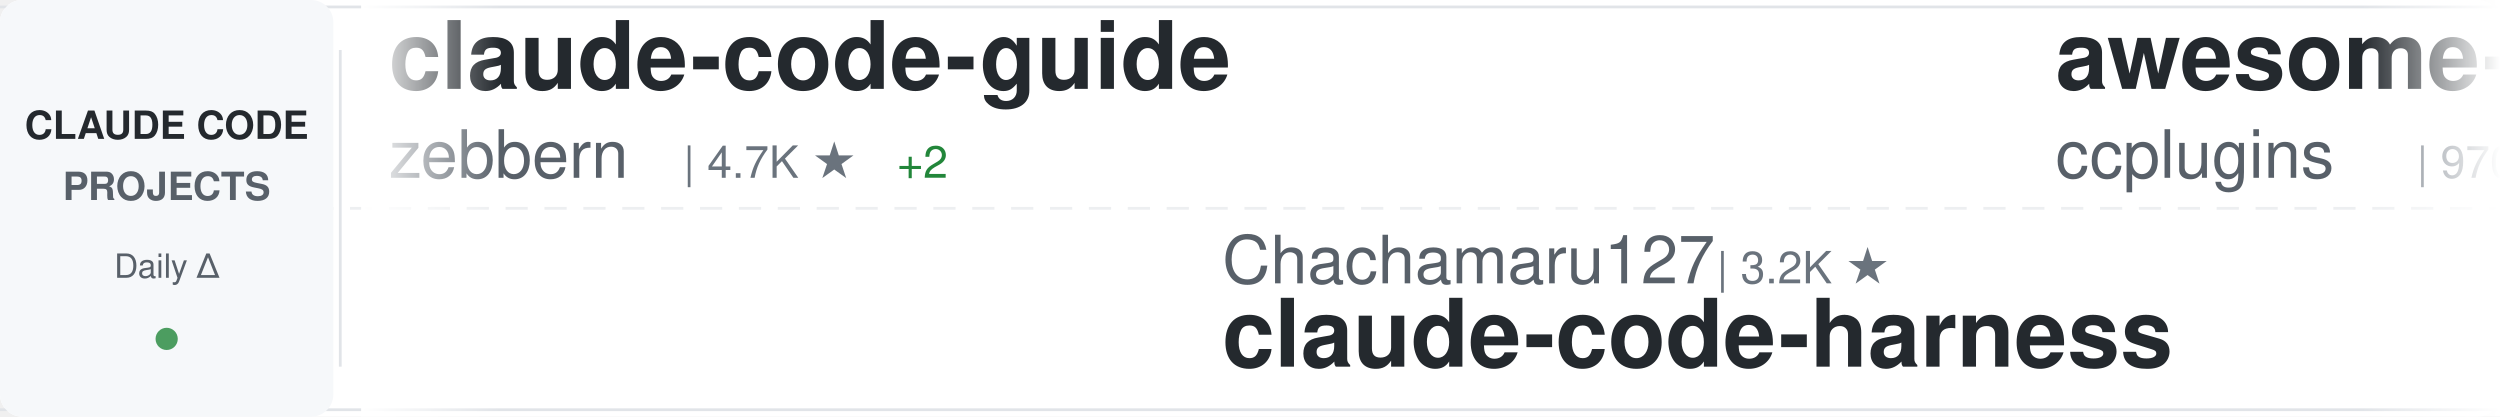
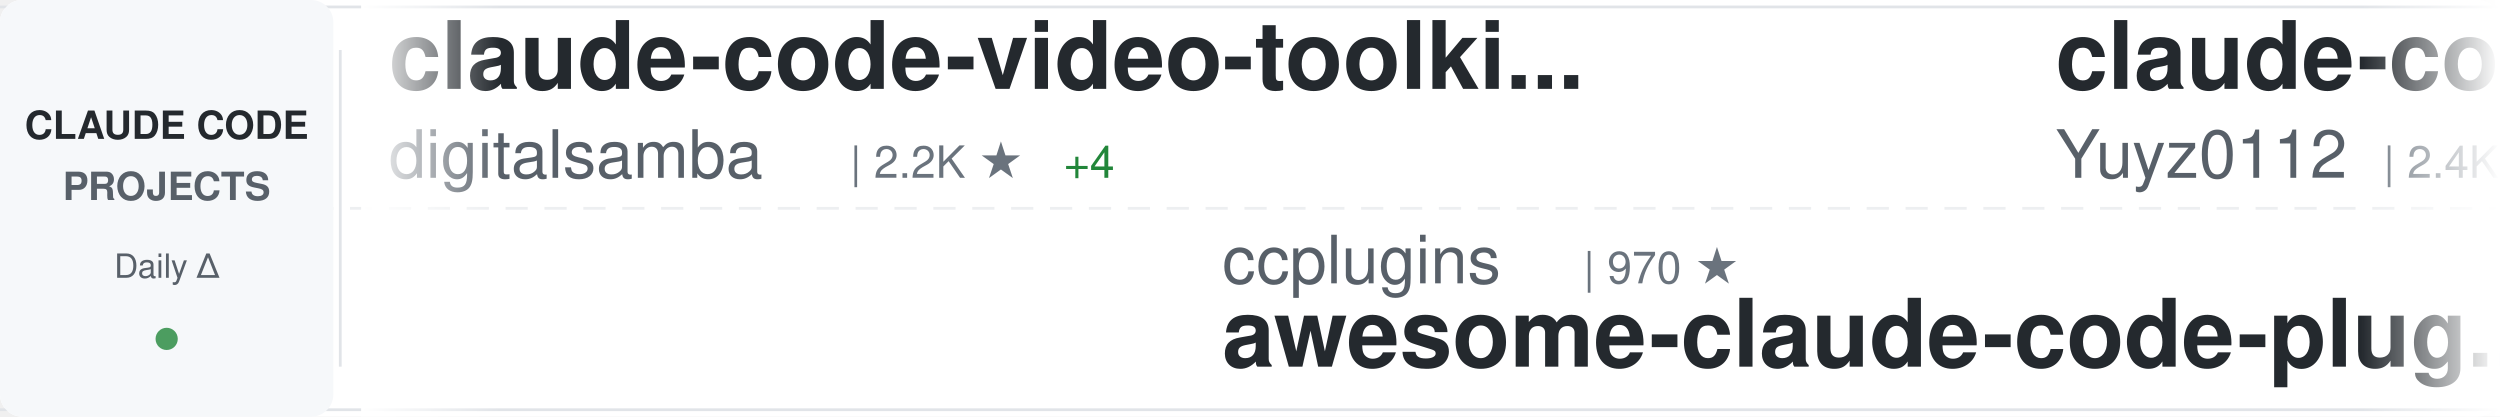
<svg xmlns="http://www.w3.org/2000/svg" width="900" height="150">
  <defs>
    <linearGradient id="awesomeLeftFade" x1="0%" y1="0%" x2="100%" y2="0%">
      <stop offset="0%" style="stop-color:#ffffff;stop-opacity:1" />
      <stop offset="100%" style="stop-color:#ffffff;stop-opacity:0" />
    </linearGradient>
    <linearGradient id="awesomeRightFade" x1="0%" y1="0%" x2="100%" y2="0%">
      <stop offset="0%" style="stop-color:#ffffff;stop-opacity:0" />
      <stop offset="100%" style="stop-color:#ffffff;stop-opacity:1" />
    </linearGradient>
  </defs>
  <rect width="900" height="150" fill="#ffffff" rx="8" />
  <rect x="0" y="2" width="900" height="1" fill="#e1e4e8" />
  <rect x="0" y="147" width="900" height="1" fill="#e1e4e8" />
  <line x1="0" y1="75" x2="900" y2="75" stroke="#e1e4e8" stroke-width="1" stroke-dasharray="8 6" opacity="0.6" />
  <rect x="0" y="0" width="120" height="150" fill="#f6f8fa" rx="8" />
  <text x="60" y="50" font-family="-apple-system, BlinkMacSystemFont, 'Segoe UI', Helvetica, Arial, sans-serif" font-size="14" font-weight="600" fill="#24292e" text-anchor="middle">CLAUDE CODE</text>
  <text x="60" y="72" font-family="-apple-system, BlinkMacSystemFont, 'Segoe UI', Helvetica, Arial, sans-serif" font-size="14" font-weight="600" fill="#586069" text-anchor="middle">PROJECTS</text>
  <text x="60" y="100" font-family="-apple-system, BlinkMacSystemFont, 'Segoe UI', Helvetica, Arial, sans-serif" font-size="12" font-weight="500" fill="#586069" text-anchor="middle">Daily Δ</text>
  <circle cx="60" cy="122" r="4" fill="#22863a" opacity="0.8" />
  <rect x="122" y="18" width="1" height="114" fill="#e1e4e8" />
  <clipPath id="awesomeTickerClip">
    <rect x="130" y="0" width="770" height="150" />
  </clipPath>
  <g clip-path="url(#awesomeTickerClip)">
    <g id="awesomeTickerItems">
      <animateTransform attributeName="transform" attributeType="XML" type="translate" from="0 0" to="-3000 0" dur="54s" repeatCount="indefinite" />
      <g transform="translate(0, 0)">
-         <text x="140" y="32" font-family="-apple-system, BlinkMacSystemFont, 'Segoe UI', Helvetica, Arial, sans-serif" font-size="34" font-weight="600" fill="#24292e">claude-code-guide</text>
-         <text x="140" y="64" font-family="-apple-system, BlinkMacSystemFont, 'Segoe UI', Helvetica, Arial, sans-serif" font-size="24" font-weight="400" fill="#586069">zebbern</text>
-         <text x="246" y="64" font-family="-apple-system, BlinkMacSystemFont, 'Segoe UI', Helvetica, Arial, sans-serif" font-size="16" font-weight="500" fill="#6a737d">| 4.7K ★</text>
-         <text x="323" y="64" font-family="-apple-system, BlinkMacSystemFont, 'Segoe UI', Helvetica, Arial, sans-serif" font-size="16" font-weight="500" fill="#22863a"> +2</text>
+         <text x="140" y="32" font-family="-apple-system, BlinkMacSystemFont, 'Segoe UI', Helvetica, Arial, sans-serif" font-size="34" font-weight="600" fill="#24292e">claude-code-video-toolki...</text>
+         <text x="140" y="64" font-family="-apple-system, BlinkMacSystemFont, 'Segoe UI', Helvetica, Arial, sans-serif" font-size="24" font-weight="400" fill="#586069">digitalsamba</text>
+         <text x="306" y="64" font-family="-apple-system, BlinkMacSystemFont, 'Segoe UI', Helvetica, Arial, sans-serif" font-size="16" font-weight="500" fill="#6a737d">| 2.2K ★</text>
+         <text x="383" y="64" font-family="-apple-system, BlinkMacSystemFont, 'Segoe UI', Helvetica, Arial, sans-serif" font-size="16" font-weight="500" fill="#22863a"> +4</text>
      </g>
      <g transform="translate(300, 0)">
-         <text x="140" y="102" font-family="-apple-system, BlinkMacSystemFont, 'Segoe UI', Helvetica, Arial, sans-serif" font-size="24" font-weight="400" fill="#586069">Chachamaru127</text>
-         <text x="318" y="102" font-family="-apple-system, BlinkMacSystemFont, 'Segoe UI', Helvetica, Arial, sans-serif" font-size="16" font-weight="500" fill="#6a737d">| 3.2K ★</text>
-         <text x="140" y="132" font-family="-apple-system, BlinkMacSystemFont, 'Segoe UI', Helvetica, Arial, sans-serif" font-size="34" font-weight="600" fill="#24292e">claude-code-harness</text>
+         <text x="140" y="102" font-family="-apple-system, BlinkMacSystemFont, 'Segoe UI', Helvetica, Arial, sans-serif" font-size="24" font-weight="400" fill="#586069">ccplugins</text>
+         <text x="270" y="102" font-family="-apple-system, BlinkMacSystemFont, 'Segoe UI', Helvetica, Arial, sans-serif" font-size="16" font-weight="500" fill="#6a737d">| 970 ★</text>
+         <text x="140" y="132" font-family="-apple-system, BlinkMacSystemFont, 'Segoe UI', Helvetica, Arial, sans-serif" font-size="34" font-weight="600" fill="#24292e">awesome-claude-code-plug...</text>
      </g>
      <g transform="translate(600, 0)">
-         <text x="140" y="32" font-family="-apple-system, BlinkMacSystemFont, 'Segoe UI', Helvetica, Arial, sans-serif" font-size="34" font-weight="600" fill="#24292e">awesome-claude-code-plug...</text>
-         <text x="140" y="64" font-family="-apple-system, BlinkMacSystemFont, 'Segoe UI', Helvetica, Arial, sans-serif" font-size="24" font-weight="400" fill="#586069">ccplugins</text>
-         <text x="270" y="64" font-family="-apple-system, BlinkMacSystemFont, 'Segoe UI', Helvetica, Arial, sans-serif" font-size="16" font-weight="500" fill="#6a737d">| 970 ★</text>
+         <text x="140" y="32" font-family="-apple-system, BlinkMacSystemFont, 'Segoe UI', Helvetica, Arial, sans-serif" font-size="34" font-weight="600" fill="#24292e">claude-code-reverse</text>
+         <text x="140" y="64" font-family="-apple-system, BlinkMacSystemFont, 'Segoe UI', Helvetica, Arial, sans-serif" font-size="24" font-weight="400" fill="#586069">Yuyz0112</text>
+         <text x="258" y="64" font-family="-apple-system, BlinkMacSystemFont, 'Segoe UI', Helvetica, Arial, sans-serif" font-size="16" font-weight="500" fill="#6a737d">| 2.4K ★</text>
      </g>
      <g transform="translate(900, 0)">
-         <text x="140" y="102" font-family="-apple-system, BlinkMacSystemFont, 'Segoe UI', Helvetica, Arial, sans-serif" font-size="24" font-weight="400" fill="#586069">JrCx7scC</text>
-         <text x="258" y="102" font-family="-apple-system, BlinkMacSystemFont, 'Segoe UI', Helvetica, Arial, sans-serif" font-size="16" font-weight="500" fill="#6a737d">| 376 ★</text>
-         <text x="140" y="132" font-family="-apple-system, BlinkMacSystemFont, 'Segoe UI', Helvetica, Arial, sans-serif" font-size="34" font-weight="600" fill="#24292e">claude-code-source</text>
+         <text x="140" y="102" font-family="-apple-system, BlinkMacSystemFont, 'Segoe UI', Helvetica, Arial, sans-serif" font-size="24" font-weight="400" fill="#586069">pedrohcgs</text>
+         <text x="270" y="102" font-family="-apple-system, BlinkMacSystemFont, 'Segoe UI', Helvetica, Arial, sans-serif" font-size="16" font-weight="500" fill="#6a737d">| 1.7K ★</text>
+         <text x="140" y="132" font-family="-apple-system, BlinkMacSystemFont, 'Segoe UI', Helvetica, Arial, sans-serif" font-size="34" font-weight="600" fill="#24292e">claude-code-my-workflow</text>
      </g>
      <g transform="translate(1200, 0)">
-         <text x="140" y="32" font-family="-apple-system, BlinkMacSystemFont, 'Segoe UI', Helvetica, Arial, sans-serif" font-size="34" font-weight="600" fill="#24292e">sc-claude-code-files</text>
-         <text x="140" y="64" font-family="-apple-system, BlinkMacSystemFont, 'Segoe UI', Helvetica, Arial, sans-serif" font-size="24" font-weight="400" fill="#586069">https-deeplearning-ai</text>
-         <text x="414" y="64" font-family="-apple-system, BlinkMacSystemFont, 'Segoe UI', Helvetica, Arial, sans-serif" font-size="16" font-weight="500" fill="#6a737d">| 555 ★</text>
+         <text x="140" y="32" font-family="-apple-system, BlinkMacSystemFont, 'Segoe UI', Helvetica, Arial, sans-serif" font-size="34" font-weight="600" fill="#24292e">Claude-Code</text>
+         <text x="140" y="64" font-family="-apple-system, BlinkMacSystemFont, 'Segoe UI', Helvetica, Arial, sans-serif" font-size="24" font-weight="400" fill="#586069">pengchengneo</text>
+         <text x="306" y="64" font-family="-apple-system, BlinkMacSystemFont, 'Segoe UI', Helvetica, Arial, sans-serif" font-size="16" font-weight="500" fill="#6a737d">| 1.8K ★</text>
+         <text x="383" y="64" font-family="-apple-system, BlinkMacSystemFont, 'Segoe UI', Helvetica, Arial, sans-serif" font-size="16" font-weight="500" fill="#cb2431"> -1</text>
      </g>
      <g transform="translate(1500, 0)">
-         <text x="140" y="102" font-family="-apple-system, BlinkMacSystemFont, 'Segoe UI', Helvetica, Arial, sans-serif" font-size="24" font-weight="400" fill="#586069">liuup</text>
-         <text x="222" y="102" font-family="-apple-system, BlinkMacSystemFont, 'Segoe UI', Helvetica, Arial, sans-serif" font-size="16" font-weight="500" fill="#6a737d">| 4.0K ★</text>
-         <text x="299" y="102" font-family="-apple-system, BlinkMacSystemFont, 'Segoe UI', Helvetica, Arial, sans-serif" font-size="16" font-weight="500" fill="#22863a"> +2</text>
-         <text x="140" y="132" font-family="-apple-system, BlinkMacSystemFont, 'Segoe UI', Helvetica, Arial, sans-serif" font-size="34" font-weight="600" fill="#24292e">claude-code-analysis</text>
+         <text x="140" y="102" font-family="-apple-system, BlinkMacSystemFont, 'Segoe UI', Helvetica, Arial, sans-serif" font-size="24" font-weight="400" fill="#586069">techjarves</text>
+         <text x="282" y="102" font-family="-apple-system, BlinkMacSystemFont, 'Segoe UI', Helvetica, Arial, sans-serif" font-size="16" font-weight="500" fill="#6a737d">| 1.6K ★</text>
+         <text x="359" y="102" font-family="-apple-system, BlinkMacSystemFont, 'Segoe UI', Helvetica, Arial, sans-serif" font-size="16" font-weight="500" fill="#22863a"> +1</text>
+         <text x="140" y="132" font-family="-apple-system, BlinkMacSystemFont, 'Segoe UI', Helvetica, Arial, sans-serif" font-size="34" font-weight="600" fill="#24292e">ClaudeCode-Portable</text>
      </g>
      <g transform="translate(1800, 0)">
-         <text x="140" y="32" font-family="-apple-system, BlinkMacSystemFont, 'Segoe UI', Helvetica, Arial, sans-serif" font-size="34" font-weight="600" fill="#24292e">Claude-code</text>
-         <text x="140" y="64" font-family="-apple-system, BlinkMacSystemFont, 'Segoe UI', Helvetica, Arial, sans-serif" font-size="24" font-weight="400" fill="#586069">zstmfhy</text>
-         <text x="246" y="64" font-family="-apple-system, BlinkMacSystemFont, 'Segoe UI', Helvetica, Arial, sans-serif" font-size="16" font-weight="500" fill="#6a737d">| 188 ★</text>
+         <text x="140" y="32" font-family="-apple-system, BlinkMacSystemFont, 'Segoe UI', Helvetica, Arial, sans-serif" font-size="34" font-weight="600" fill="#24292e">claude-code-source</text>
+         <text x="140" y="64" font-family="-apple-system, BlinkMacSystemFont, 'Segoe UI', Helvetica, Arial, sans-serif" font-size="24" font-weight="400" fill="#586069">AprilNEA</text>
+         <text x="258" y="64" font-family="-apple-system, BlinkMacSystemFont, 'Segoe UI', Helvetica, Arial, sans-serif" font-size="16" font-weight="500" fill="#6a737d">| 393 ★</text>
      </g>
      <g transform="translate(2100, 0)">
-         <text x="140" y="102" font-family="-apple-system, BlinkMacSystemFont, 'Segoe UI', Helvetica, Arial, sans-serif" font-size="24" font-weight="400" fill="#586069">shareAI-lab</text>
-         <text x="294" y="102" font-family="-apple-system, BlinkMacSystemFont, 'Segoe UI', Helvetica, Arial, sans-serif" font-size="16" font-weight="500" fill="#6a737d">| 78.5K ★</text>
-         <text x="380" y="102" font-family="-apple-system, BlinkMacSystemFont, 'Segoe UI', Helvetica, Arial, sans-serif" font-size="16" font-weight="500" fill="#22863a"> +17</text>
-         <text x="140" y="132" font-family="-apple-system, BlinkMacSystemFont, 'Segoe UI', Helvetica, Arial, sans-serif" font-size="34" font-weight="600" fill="#24292e">learn-claude-code</text>
+         <text x="140" y="102" font-family="-apple-system, BlinkMacSystemFont, 'Segoe UI', Helvetica, Arial, sans-serif" font-size="24" font-weight="400" fill="#586069">andrew-kramer-inno</text>
+         <text x="378" y="102" font-family="-apple-system, BlinkMacSystemFont, 'Segoe UI', Helvetica, Arial, sans-serif" font-size="16" font-weight="500" fill="#6a737d">| 593 ★</text>
+         <text x="140" y="132" font-family="-apple-system, BlinkMacSystemFont, 'Segoe UI', Helvetica, Arial, sans-serif" font-size="34" font-weight="600" fill="#24292e">claude-code-source-build</text>
      </g>
      <g transform="translate(2400, 0)">
-         <text x="140" y="32" font-family="-apple-system, BlinkMacSystemFont, 'Segoe UI', Helvetica, Arial, sans-serif" font-size="34" font-weight="600" fill="#24292e">claude-code-webui</text>
-         <text x="140" y="64" font-family="-apple-system, BlinkMacSystemFont, 'Segoe UI', Helvetica, Arial, sans-serif" font-size="24" font-weight="400" fill="#586069">sugyan</text>
-         <text x="234" y="64" font-family="-apple-system, BlinkMacSystemFont, 'Segoe UI', Helvetica, Arial, sans-serif" font-size="16" font-weight="500" fill="#6a737d">| 1.1K ★</text>
+         <text x="140" y="32" font-family="-apple-system, BlinkMacSystemFont, 'Segoe UI', Helvetica, Arial, sans-serif" font-size="34" font-weight="600" fill="#24292e">claude-code-tudou</text>
+         <text x="140" y="64" font-family="-apple-system, BlinkMacSystemFont, 'Segoe UI', Helvetica, Arial, sans-serif" font-size="24" font-weight="400" fill="#586069">AICoderTudou</text>
+         <text x="306" y="64" font-family="-apple-system, BlinkMacSystemFont, 'Segoe UI', Helvetica, Arial, sans-serif" font-size="16" font-weight="500" fill="#6a737d">| 493 ★</text>
      </g>
      <g transform="translate(2700, 0)">
+         <text x="140" y="102" font-family="-apple-system, BlinkMacSystemFont, 'Segoe UI', Helvetica, Arial, sans-serif" font-size="24" font-weight="400" fill="#586069">fuergaosi233</text>
+         <text x="306" y="102" font-family="-apple-system, BlinkMacSystemFont, 'Segoe UI', Helvetica, Arial, sans-serif" font-size="16" font-weight="500" fill="#6a737d">| 2.8K ★</text>
+         <text x="140" y="132" font-family="-apple-system, BlinkMacSystemFont, 'Segoe UI', Helvetica, Arial, sans-serif" font-size="34" font-weight="600" fill="#24292e">claude-code-proxy</text>
+       </g>
+       <g transform="translate(3000, 0)">
+         <text x="140" y="32" font-family="-apple-system, BlinkMacSystemFont, 'Segoe UI', Helvetica, Arial, sans-serif" font-size="34" font-weight="600" fill="#24292e">claude-code-video-toolki...</text>
+         <text x="140" y="64" font-family="-apple-system, BlinkMacSystemFont, 'Segoe UI', Helvetica, Arial, sans-serif" font-size="24" font-weight="400" fill="#586069">digitalsamba</text>
+         <text x="306" y="64" font-family="-apple-system, BlinkMacSystemFont, 'Segoe UI', Helvetica, Arial, sans-serif" font-size="16" font-weight="500" fill="#6a737d">| 2.2K ★</text>
+         <text x="383" y="64" font-family="-apple-system, BlinkMacSystemFont, 'Segoe UI', Helvetica, Arial, sans-serif" font-size="16" font-weight="500" fill="#22863a"> +4</text>
+       </g>
+       <g transform="translate(3300, 0)">
+         <text x="140" y="102" font-family="-apple-system, BlinkMacSystemFont, 'Segoe UI', Helvetica, Arial, sans-serif" font-size="24" font-weight="400" fill="#586069">ccplugins</text>
+         <text x="270" y="102" font-family="-apple-system, BlinkMacSystemFont, 'Segoe UI', Helvetica, Arial, sans-serif" font-size="16" font-weight="500" fill="#6a737d">| 970 ★</text>
+         <text x="140" y="132" font-family="-apple-system, BlinkMacSystemFont, 'Segoe UI', Helvetica, Arial, sans-serif" font-size="34" font-weight="600" fill="#24292e">awesome-claude-code-plug...</text>
+       </g>
+       <g transform="translate(3600, 0)">
+         <text x="140" y="32" font-family="-apple-system, BlinkMacSystemFont, 'Segoe UI', Helvetica, Arial, sans-serif" font-size="34" font-weight="600" fill="#24292e">claude-code-reverse</text>
+         <text x="140" y="64" font-family="-apple-system, BlinkMacSystemFont, 'Segoe UI', Helvetica, Arial, sans-serif" font-size="24" font-weight="400" fill="#586069">Yuyz0112</text>
+         <text x="258" y="64" font-family="-apple-system, BlinkMacSystemFont, 'Segoe UI', Helvetica, Arial, sans-serif" font-size="16" font-weight="500" fill="#6a737d">| 2.4K ★</text>
+       </g>
+       <g transform="translate(3900, 0)">
        <text x="140" y="102" font-family="-apple-system, BlinkMacSystemFont, 'Segoe UI', Helvetica, Arial, sans-serif" font-size="24" font-weight="400" fill="#586069">pedrohcgs</text>
        <text x="270" y="102" font-family="-apple-system, BlinkMacSystemFont, 'Segoe UI', Helvetica, Arial, sans-serif" font-size="16" font-weight="500" fill="#6a737d">| 1.7K ★</text>
-         <text x="347" y="102" font-family="-apple-system, BlinkMacSystemFont, 'Segoe UI', Helvetica, Arial, sans-serif" font-size="16" font-weight="500" fill="#22863a"> +2</text>
        <text x="140" y="132" font-family="-apple-system, BlinkMacSystemFont, 'Segoe UI', Helvetica, Arial, sans-serif" font-size="34" font-weight="600" fill="#24292e">claude-code-my-workflow</text>
-       </g>
-       <g transform="translate(3000, 0)">
-         <text x="140" y="32" font-family="-apple-system, BlinkMacSystemFont, 'Segoe UI', Helvetica, Arial, sans-serif" font-size="34" font-weight="600" fill="#24292e">claude-code-guide</text>
-         <text x="140" y="64" font-family="-apple-system, BlinkMacSystemFont, 'Segoe UI', Helvetica, Arial, sans-serif" font-size="24" font-weight="400" fill="#586069">zebbern</text>
-         <text x="246" y="64" font-family="-apple-system, BlinkMacSystemFont, 'Segoe UI', Helvetica, Arial, sans-serif" font-size="16" font-weight="500" fill="#6a737d">| 4.7K ★</text>
-         <text x="323" y="64" font-family="-apple-system, BlinkMacSystemFont, 'Segoe UI', Helvetica, Arial, sans-serif" font-size="16" font-weight="500" fill="#22863a"> +2</text>
-       </g>
-       <g transform="translate(3300, 0)">
-         <text x="140" y="102" font-family="-apple-system, BlinkMacSystemFont, 'Segoe UI', Helvetica, Arial, sans-serif" font-size="24" font-weight="400" fill="#586069">Chachamaru127</text>
-         <text x="318" y="102" font-family="-apple-system, BlinkMacSystemFont, 'Segoe UI', Helvetica, Arial, sans-serif" font-size="16" font-weight="500" fill="#6a737d">| 3.2K ★</text>
-         <text x="140" y="132" font-family="-apple-system, BlinkMacSystemFont, 'Segoe UI', Helvetica, Arial, sans-serif" font-size="34" font-weight="600" fill="#24292e">claude-code-harness</text>
-       </g>
-       <g transform="translate(3600, 0)">
-         <text x="140" y="32" font-family="-apple-system, BlinkMacSystemFont, 'Segoe UI', Helvetica, Arial, sans-serif" font-size="34" font-weight="600" fill="#24292e">awesome-claude-code-plug...</text>
-         <text x="140" y="64" font-family="-apple-system, BlinkMacSystemFont, 'Segoe UI', Helvetica, Arial, sans-serif" font-size="24" font-weight="400" fill="#586069">ccplugins</text>
-         <text x="270" y="64" font-family="-apple-system, BlinkMacSystemFont, 'Segoe UI', Helvetica, Arial, sans-serif" font-size="16" font-weight="500" fill="#6a737d">| 970 ★</text>
-       </g>
-       <g transform="translate(3900, 0)">
-         <text x="140" y="102" font-family="-apple-system, BlinkMacSystemFont, 'Segoe UI', Helvetica, Arial, sans-serif" font-size="24" font-weight="400" fill="#586069">JrCx7scC</text>
-         <text x="258" y="102" font-family="-apple-system, BlinkMacSystemFont, 'Segoe UI', Helvetica, Arial, sans-serif" font-size="16" font-weight="500" fill="#6a737d">| 376 ★</text>
-         <text x="140" y="132" font-family="-apple-system, BlinkMacSystemFont, 'Segoe UI', Helvetica, Arial, sans-serif" font-size="34" font-weight="600" fill="#24292e">claude-code-source</text>
      </g>
    </g>
  </g>
  <rect x="130" y="0" width="50" height="150" fill="url(#awesomeLeftFade)" />
  <rect x="850" y="0" width="50" height="150" fill="url(#awesomeRightFade)" />
</svg>
